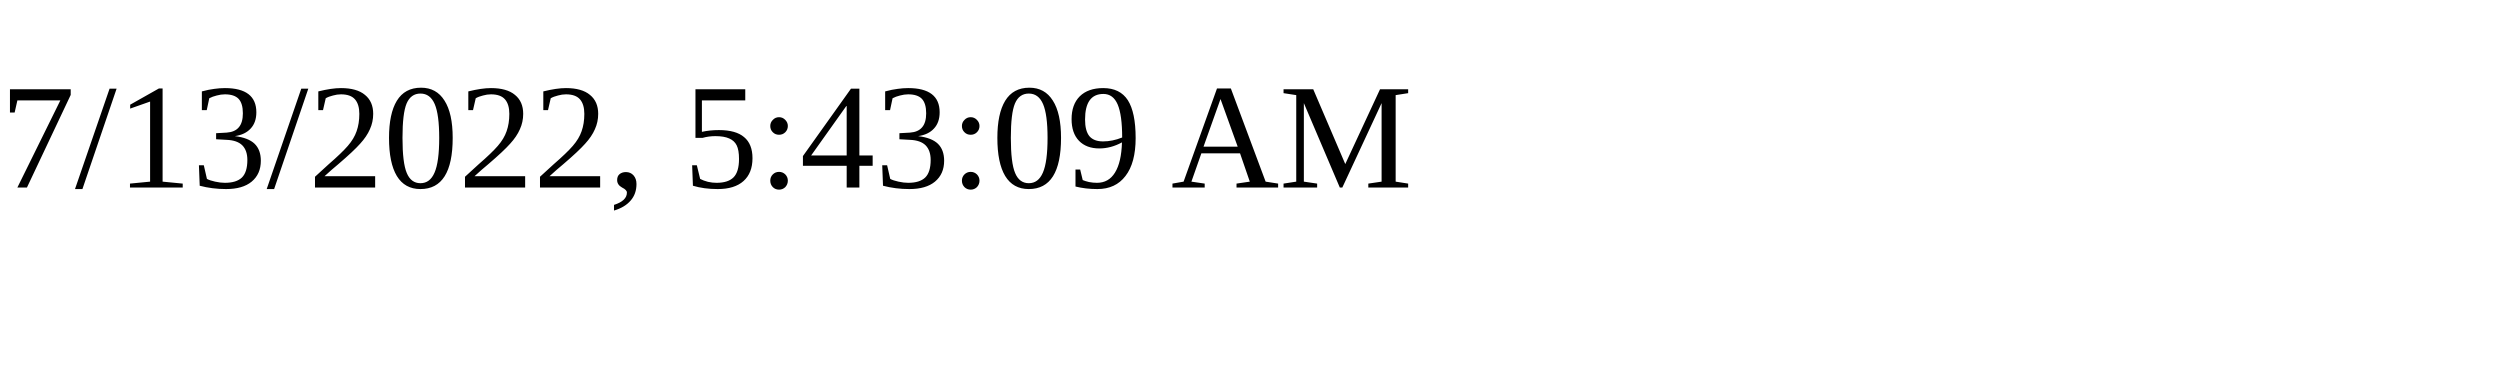
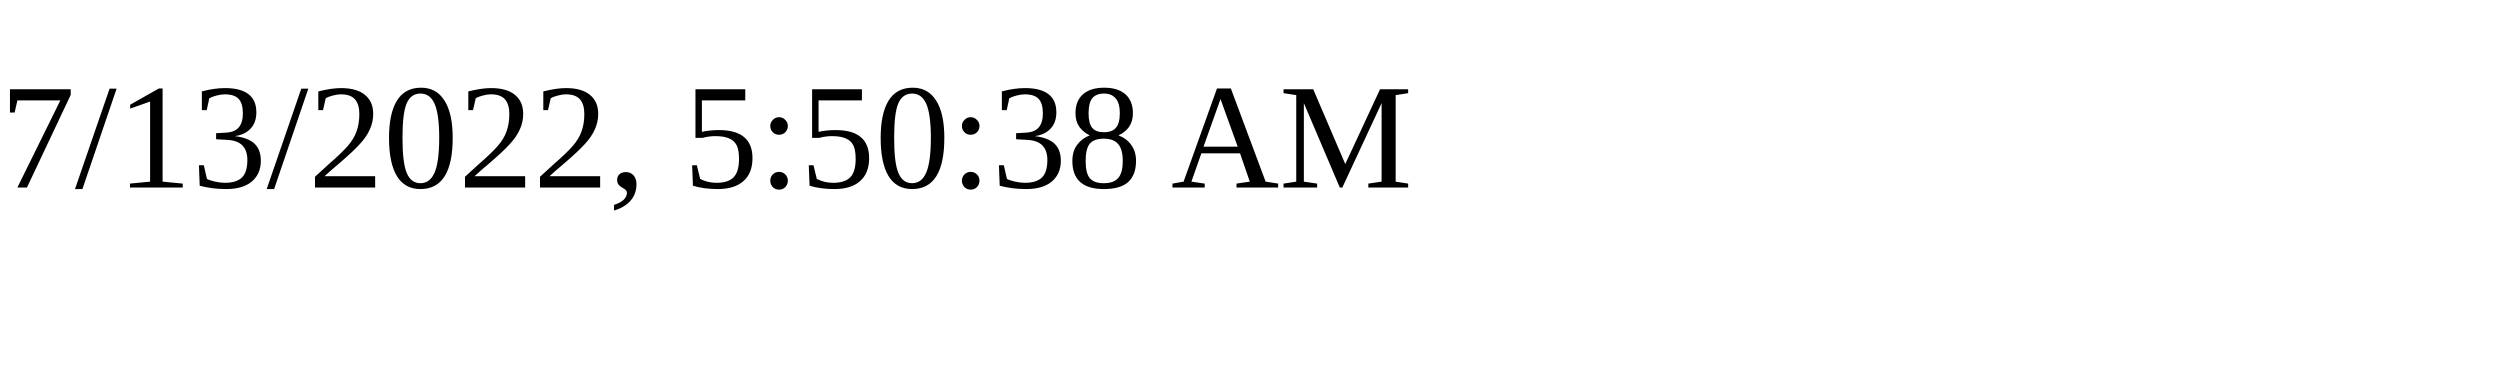
<svg xmlns="http://www.w3.org/2000/svg" height="30" width="200">
-   <text x="0" y="15">7/13/2022, 5:43:09 AM</text>
+   <text x="0" y="15">7/13/2022, 5:50:38 AM</text>
</svg>
